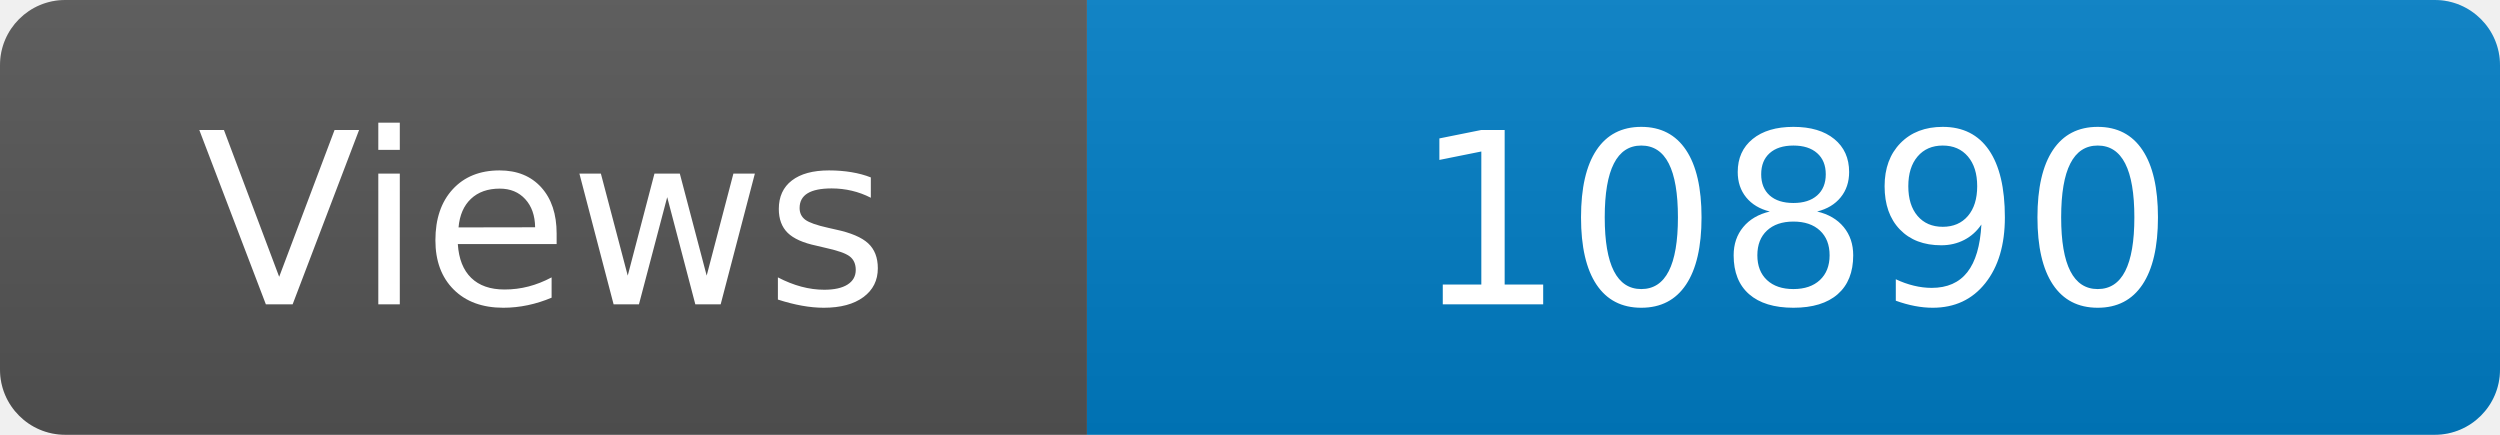
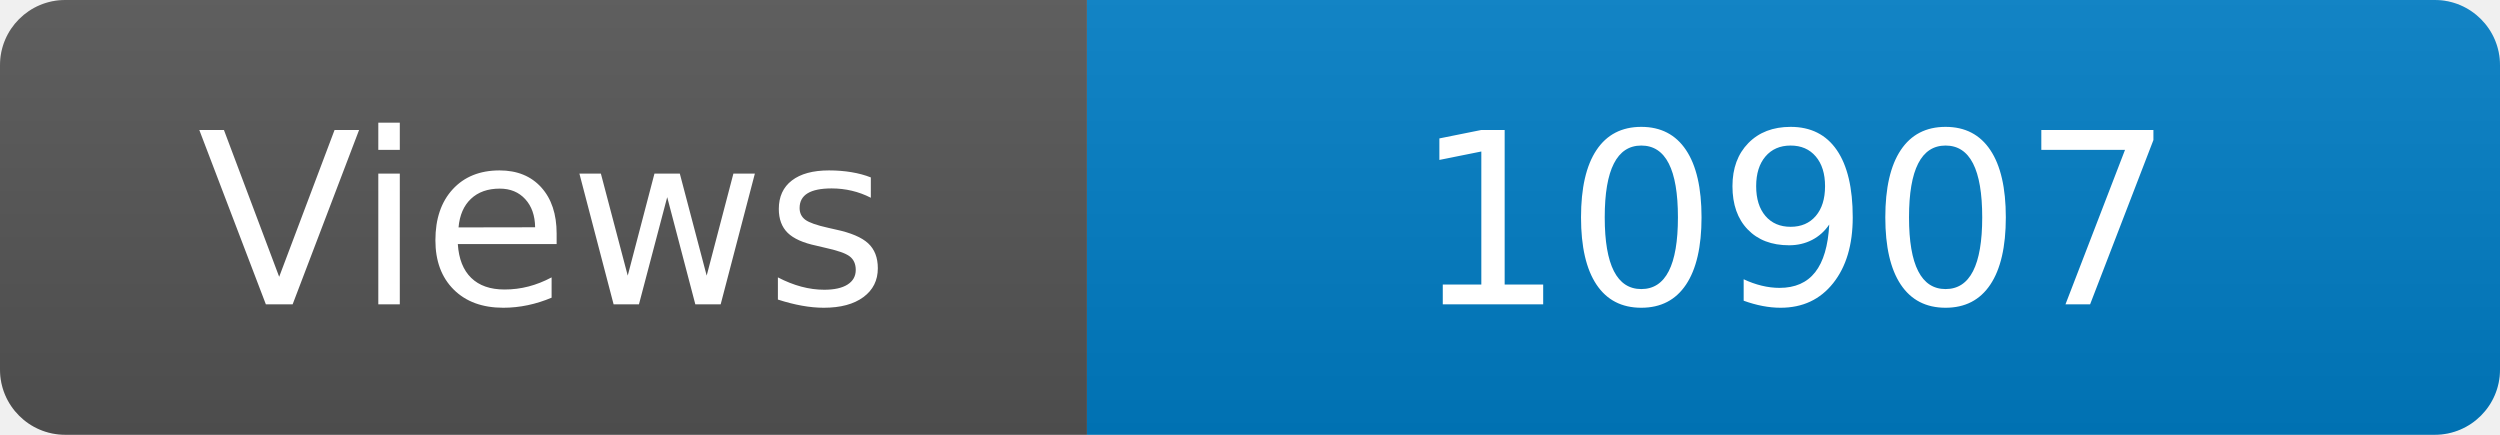
<svg xmlns="http://www.w3.org/2000/svg" width="115" height="20" role="img" aria-label="Maintained?: yes">
  <linearGradient id="s" x2="0" y2="100%">
    <stop offset="0" stop-color="#bbb" stop-opacity=".1" />
    <stop offset="1" stop-opacity=".1" />
  </linearGradient>
  <clipPath id="r">
    <rect width="115" height="20" rx="3" fill="#fff" />
  </clipPath>
  <g clip-path="url(#r)">
    <rect width="50" height="20" fill="#555" />
    <rect x="50" width="160" height="20" fill="#007ec6" />
    <rect width="115" height="20" fill="url(#s)" />
  </g>
  <g fill="#fff" text-anchor="middle" font-family="Verdana,Geneva,DejaVu Sans,sans-serif" font-size="110">
    <text x="250" y="140" transform="scale(.1)" fill="#fff">Views</text>
-     <text x="825" y="140" transform="scale(.1)" fill="#fff">10890</text>
+     <text x="825" y="140" transform="scale(.1)" fill="#fff">10907</text>
  </g>
</svg>
